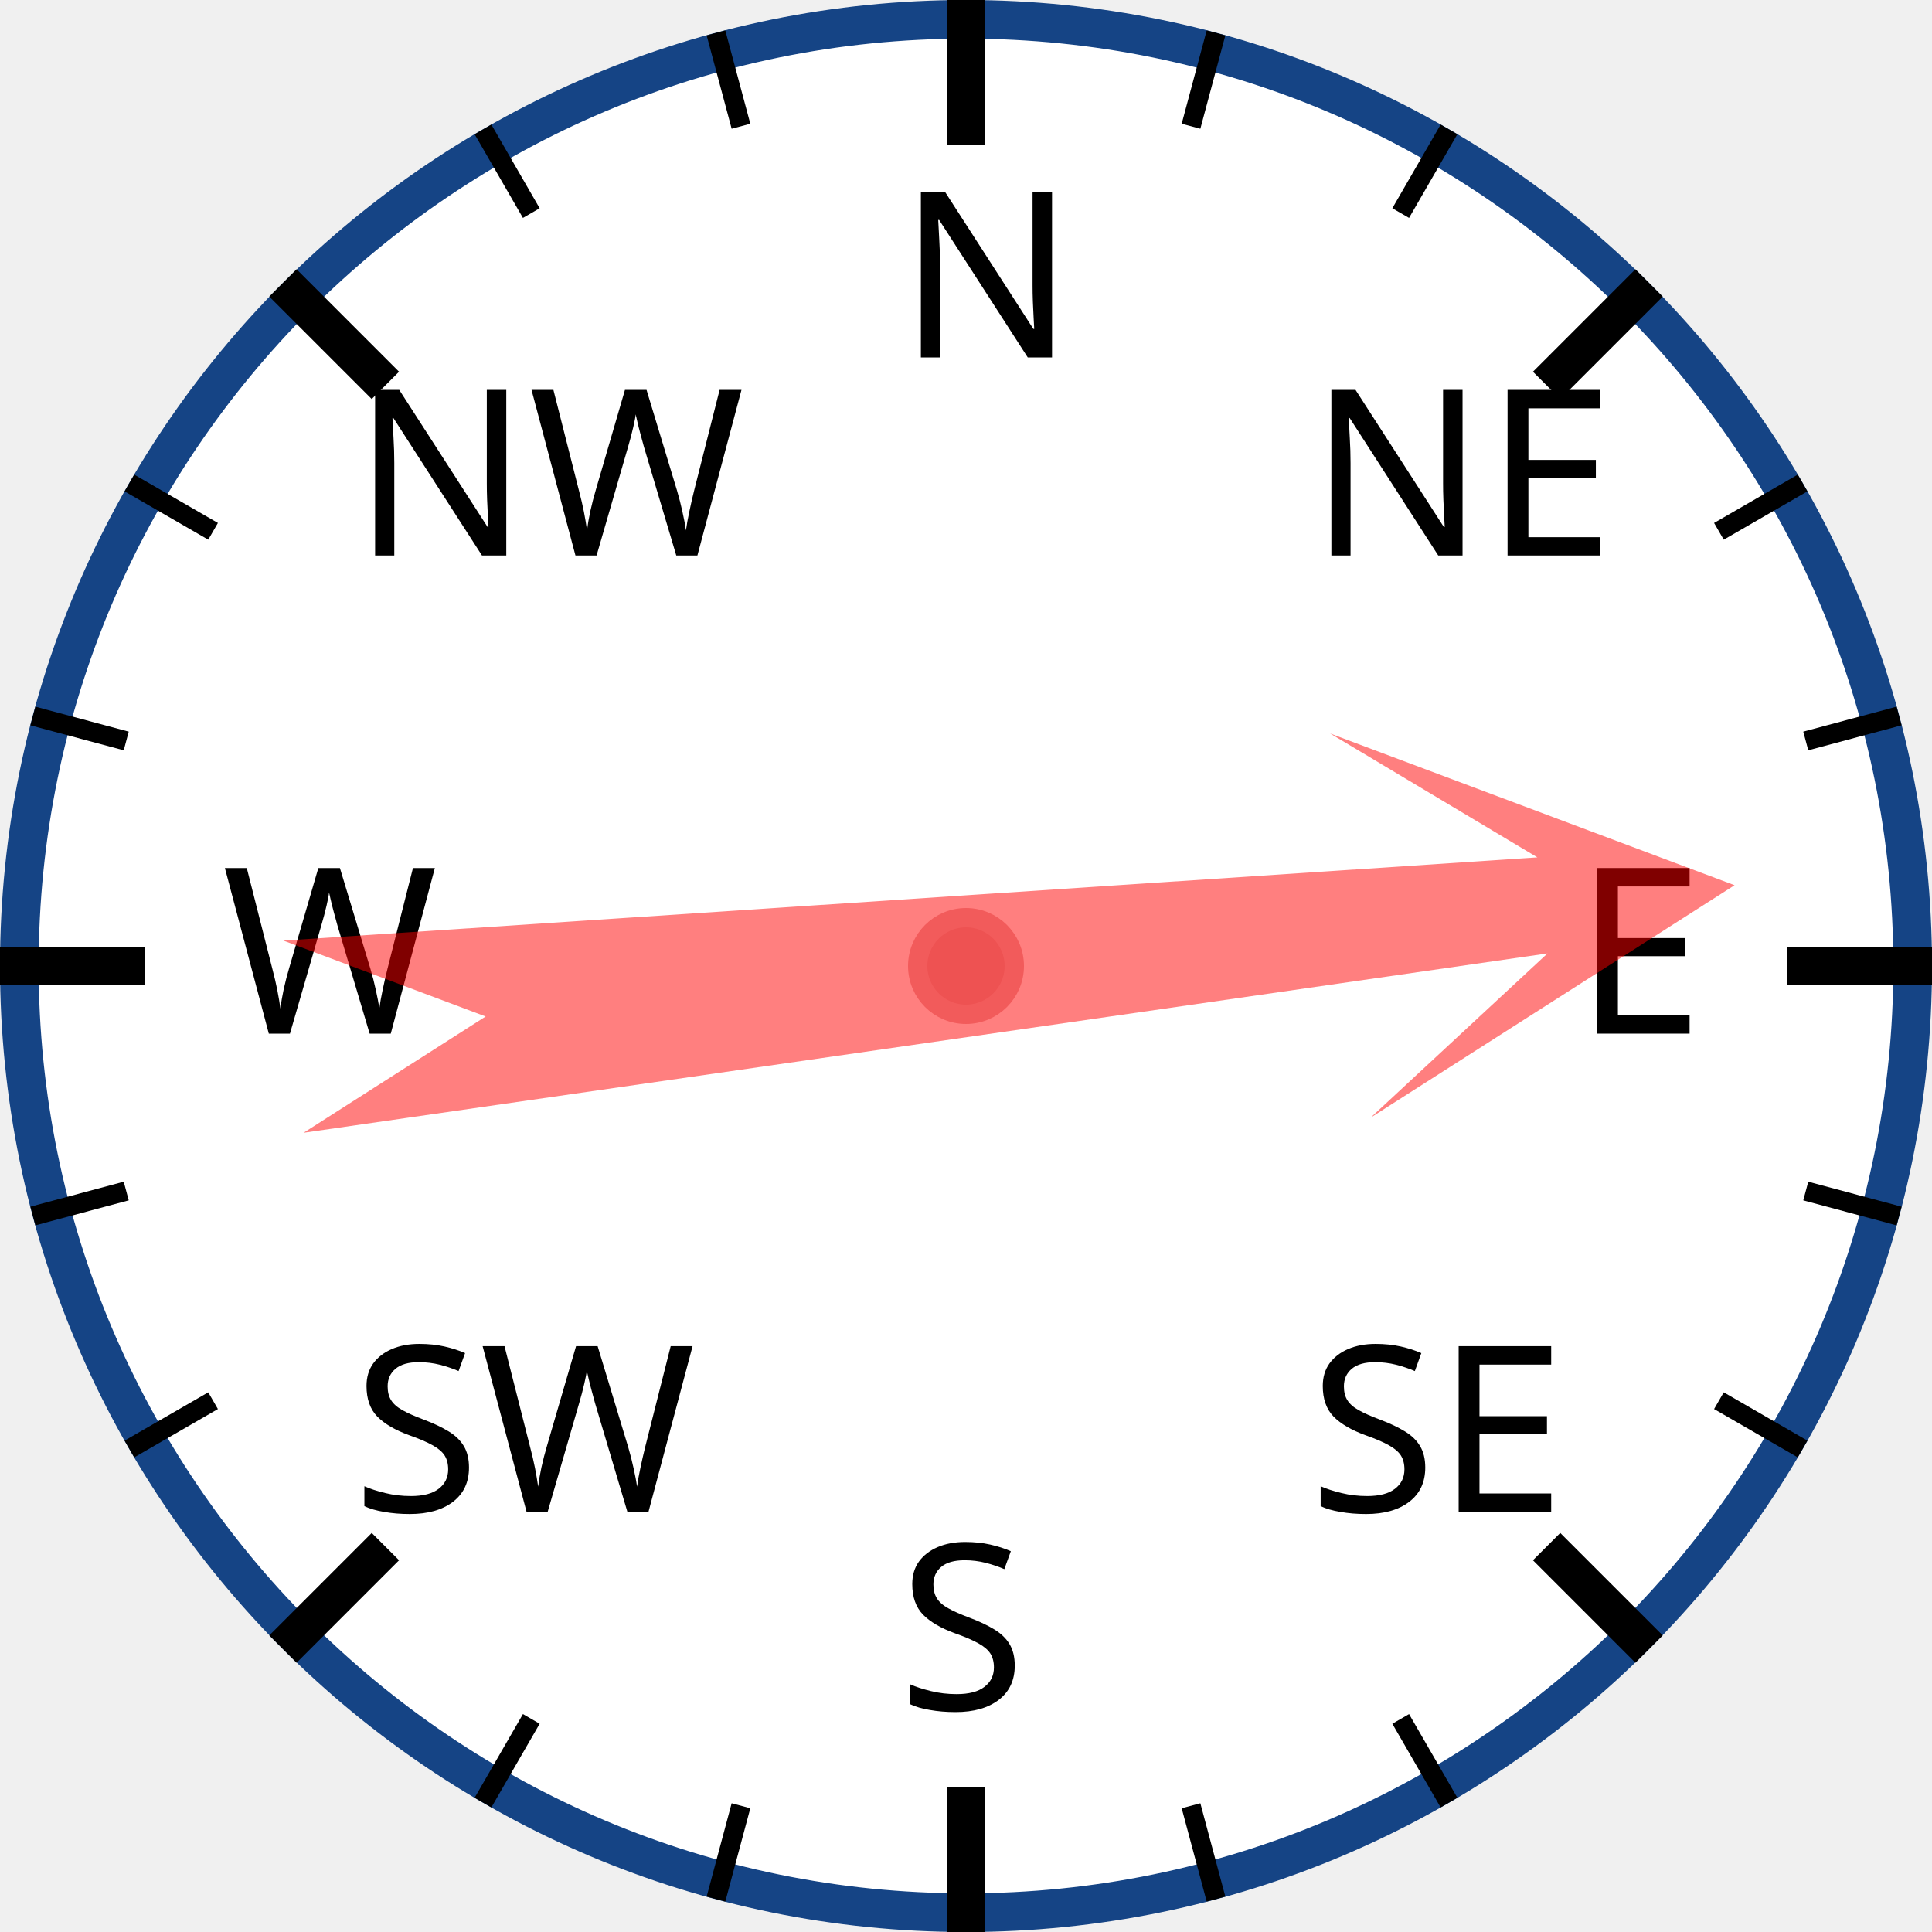
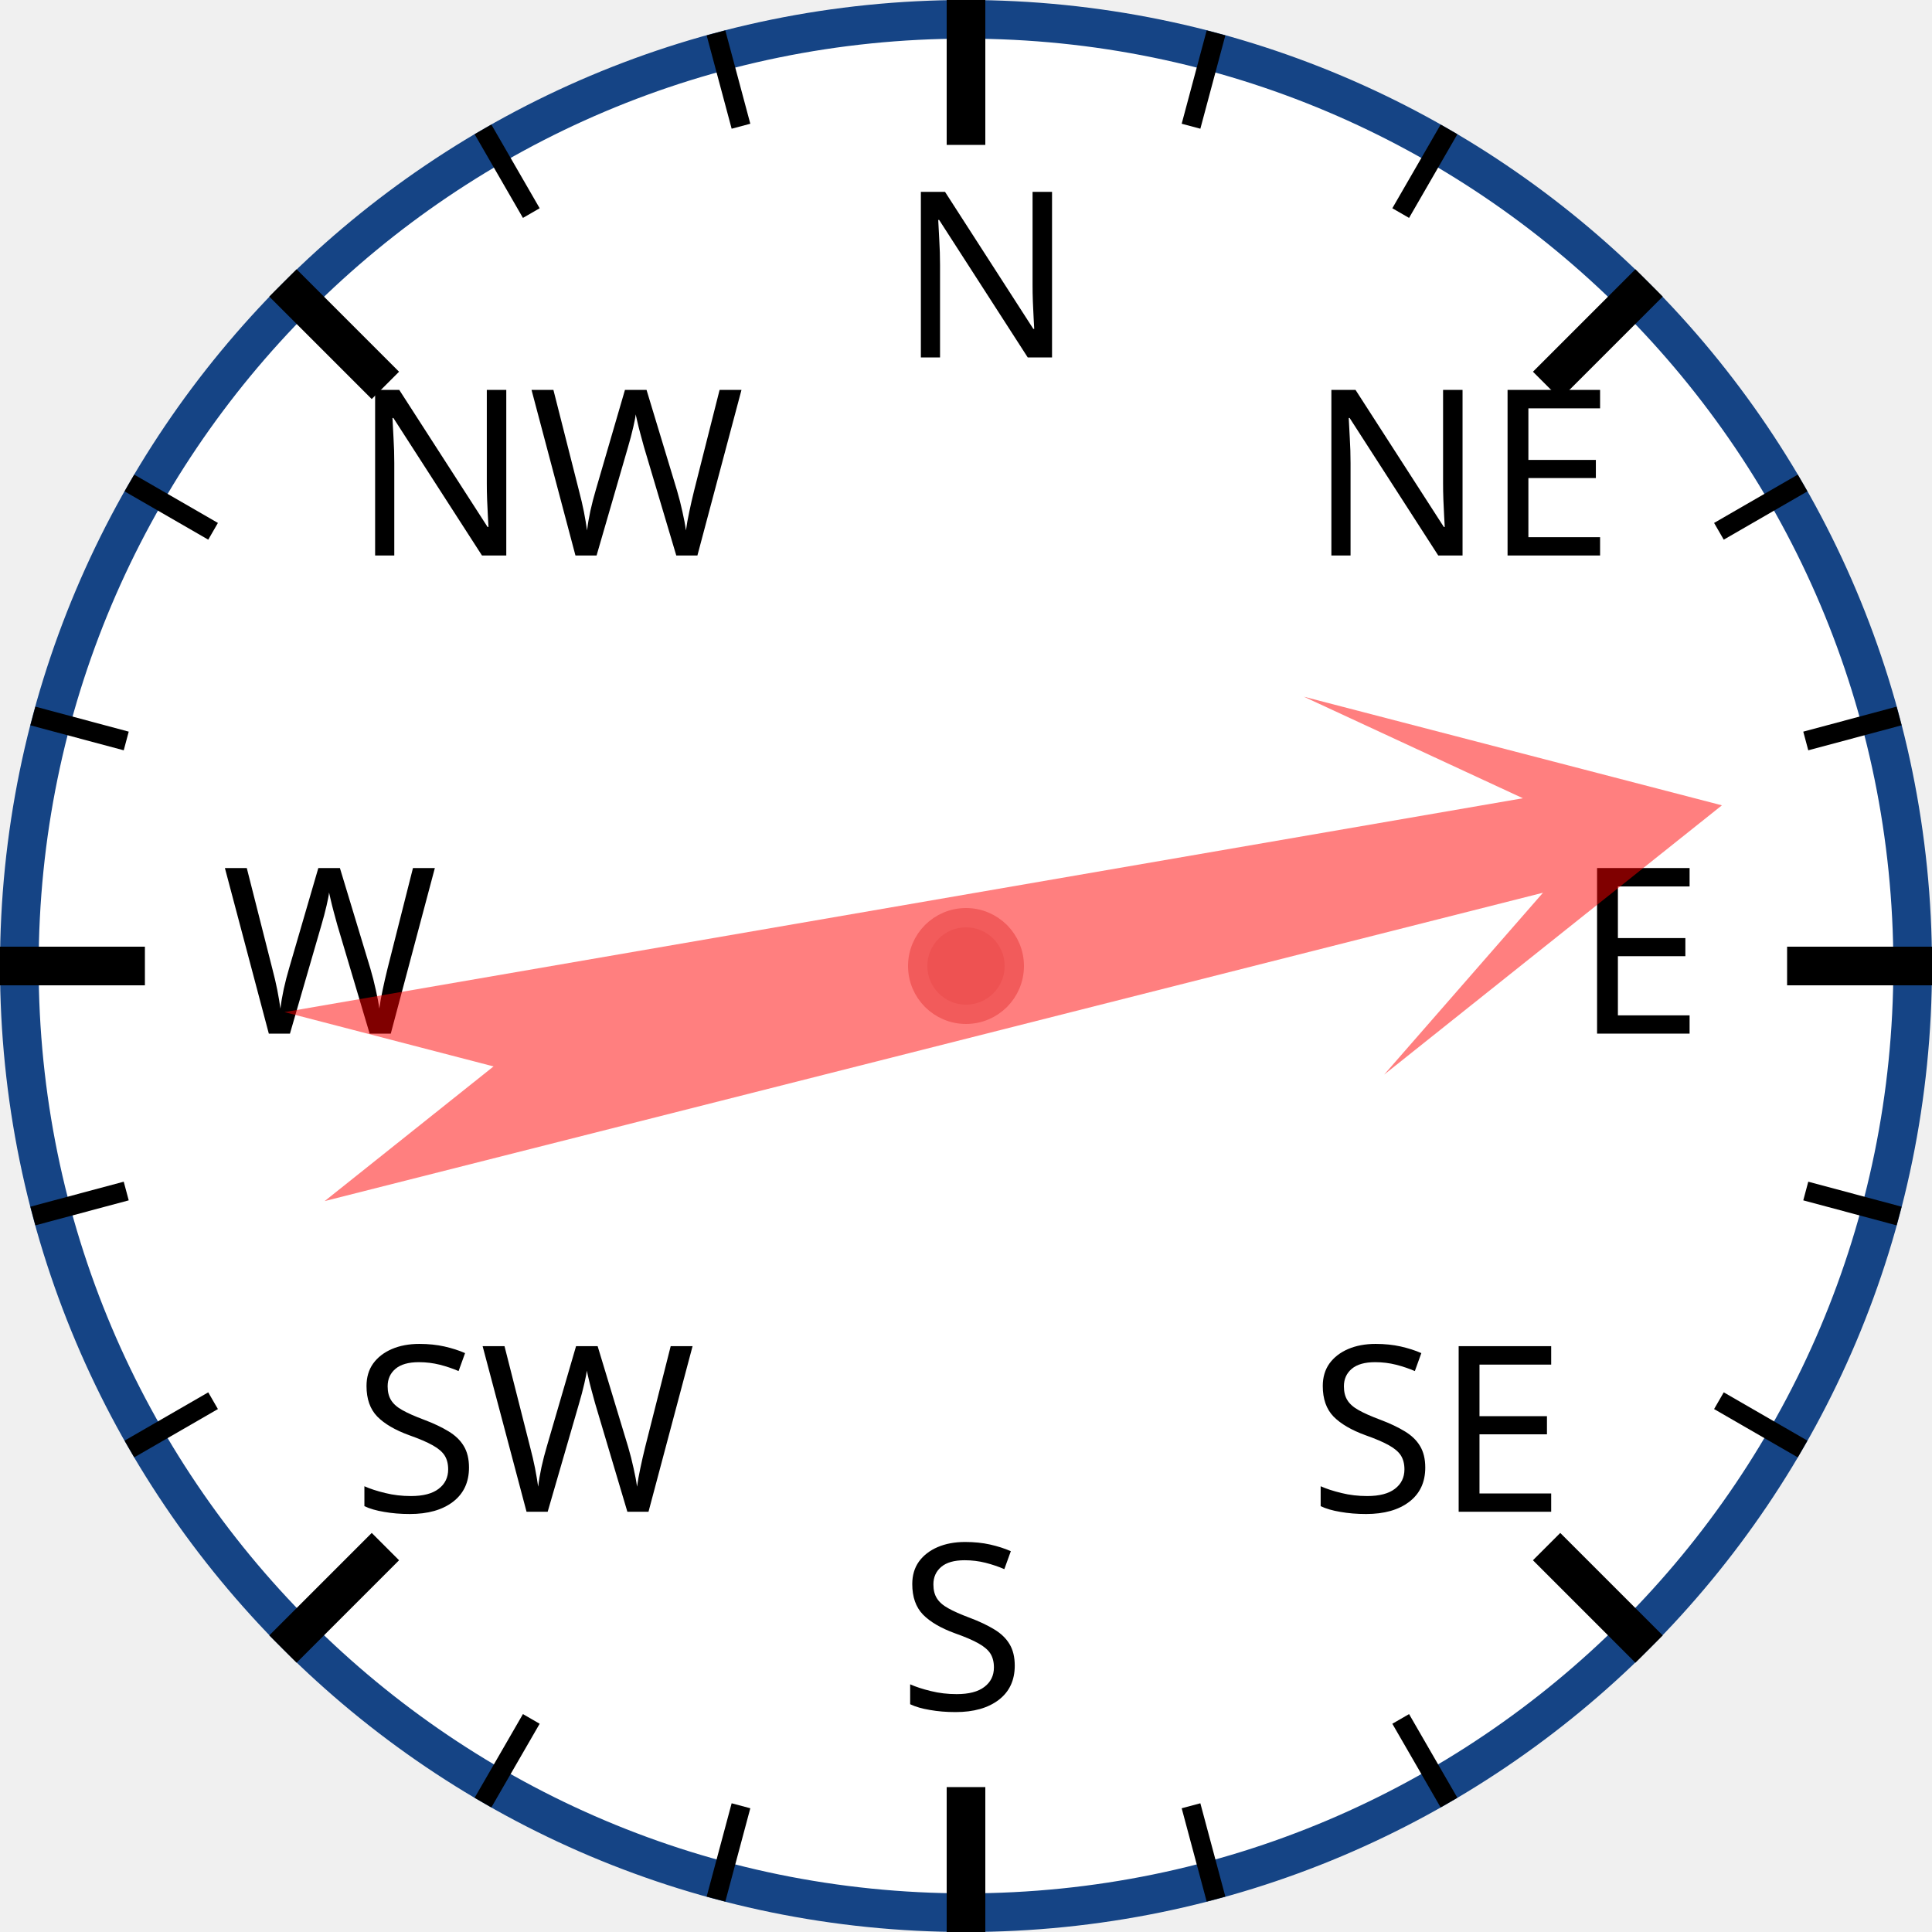
<svg xmlns="http://www.w3.org/2000/svg" width="120px" height="120px" viewBox="0 0 200 200">
  <circle cx="100" cy="100" r="98" style="fill: white; stroke: #154485; stroke-width: 4;" />
  <text x="93.0" y="37.0" style="font-family: sans-serif; font-size: 18pt;">N</text>
  <line x1="100.0" y1="0.0" x2="100.0" y2="15.0" style="stroke: black; stroke-width: 4;" />
  <line x1="74.118" y1="3.407" x2="76.706" y2="13.067" style="stroke: black; stroke-width: 2;" />
  <line x1="50" y1="13.397" x2="55" y2="22.058" style="stroke: black; stroke-width: 2;" />
  <text x="36.503" y="57.503" style="font-family: sans-serif; font-size: 18pt;">NW</text>
  <line x1="29.289" y1="29.289" x2="39.896" y2="39.896" style="stroke: black; stroke-width: 4;" />
  <line x1="13.397" y1="50" x2="22.058" y2="55" style="stroke: black; stroke-width: 2;" />
  <line x1="3.407" y1="74.118" x2="13.067" y2="76.706" style="stroke: black; stroke-width: 2;" />
  <text x="23.0" y="107.0" style="font-family: sans-serif; font-size: 18pt;">W</text>
  <line x1="0.0" y1="100.0" x2="15.0" y2="100.0" style="stroke: black; stroke-width: 4;" />
  <line x1="3.407" y1="125.882" x2="13.067" y2="123.294" style="stroke: black; stroke-width: 2;" />
  <line x1="13.397" y1="150" x2="22.058" y2="145" style="stroke: black; stroke-width: 2;" />
  <text x="36.503" y="156.497" style="font-family: sans-serif; font-size: 18pt;">SW</text>
  <line x1="29.289" y1="170.711" x2="39.896" y2="160.104" style="stroke: black; stroke-width: 4;" />
  <line x1="50" y1="186.603" x2="55" y2="177.942" style="stroke: black; stroke-width: 2;" />
  <line x1="74.118" y1="196.593" x2="76.706" y2="186.933" style="stroke: black; stroke-width: 2;" />
  <text x="93" y="177.0" style="font-family: sans-serif; font-size: 18pt;">S</text>
  <line x1="100" y1="200.0" x2="100" y2="185.0" style="stroke: black; stroke-width: 4;" />
  <line x1="125.882" y1="196.593" x2="123.294" y2="186.933" style="stroke: black; stroke-width: 2;" />
  <line x1="150.0" y1="186.603" x2="145.0" y2="177.942" style="stroke: black; stroke-width: 2;" />
  <text x="135.497" y="156.497" style="font-family: sans-serif; font-size: 18pt;">SE</text>
  <line x1="170.711" y1="170.711" x2="160.104" y2="160.104" style="stroke: black; stroke-width: 4;" />
  <line x1="186.603" y1="150" x2="177.942" y2="145" style="stroke: black; stroke-width: 2;" />
  <line x1="196.593" y1="125.882" x2="186.933" y2="123.294" style="stroke: black; stroke-width: 2;" />
  <text x="163.0" y="107" style="font-family: sans-serif; font-size: 18pt;">E</text>
  <line x1="200.0" y1="100" x2="185.0" y2="100" style="stroke: black; stroke-width: 4;" />
  <line x1="196.593" y1="74.118" x2="186.933" y2="76.706" style="stroke: black; stroke-width: 2;" />
  <line x1="186.603" y1="50" x2="177.942" y2="55" style="stroke: black; stroke-width: 2;" />
  <text x="135.497" y="57.503" style="font-family: sans-serif; font-size: 18pt;">NE</text>
  <line x1="170.711" y1="29.289" x2="160.104" y2="39.896" style="stroke: black; stroke-width: 4;" />
  <line x1="150" y1="13.397" x2="145" y2="22.058" style="stroke: black; stroke-width: 2;" />
  <line x1="125.882" y1="3.407" x2="123.294" y2="13.067" style="stroke: black; stroke-width: 2;" />
-   <polygon points="100 20 120 60 105 40 110 170 100 150 90 170 95 40 80 60" style="fill: red; fill-opacity: 0.5;" transform="rotate(84,100,100)" />
+   <polygon points="100 20 120 60 105 40 110 170 100 150 90 170 95 40 80 60" style="fill: red; fill-opacity: 0.5;" transform="rotate(78,100,100)" />
  <circle cx="100" cy="100" r="5" style="fill: #EE5252; stroke: #F25B5B; stroke-width: 2;" />
</svg>
